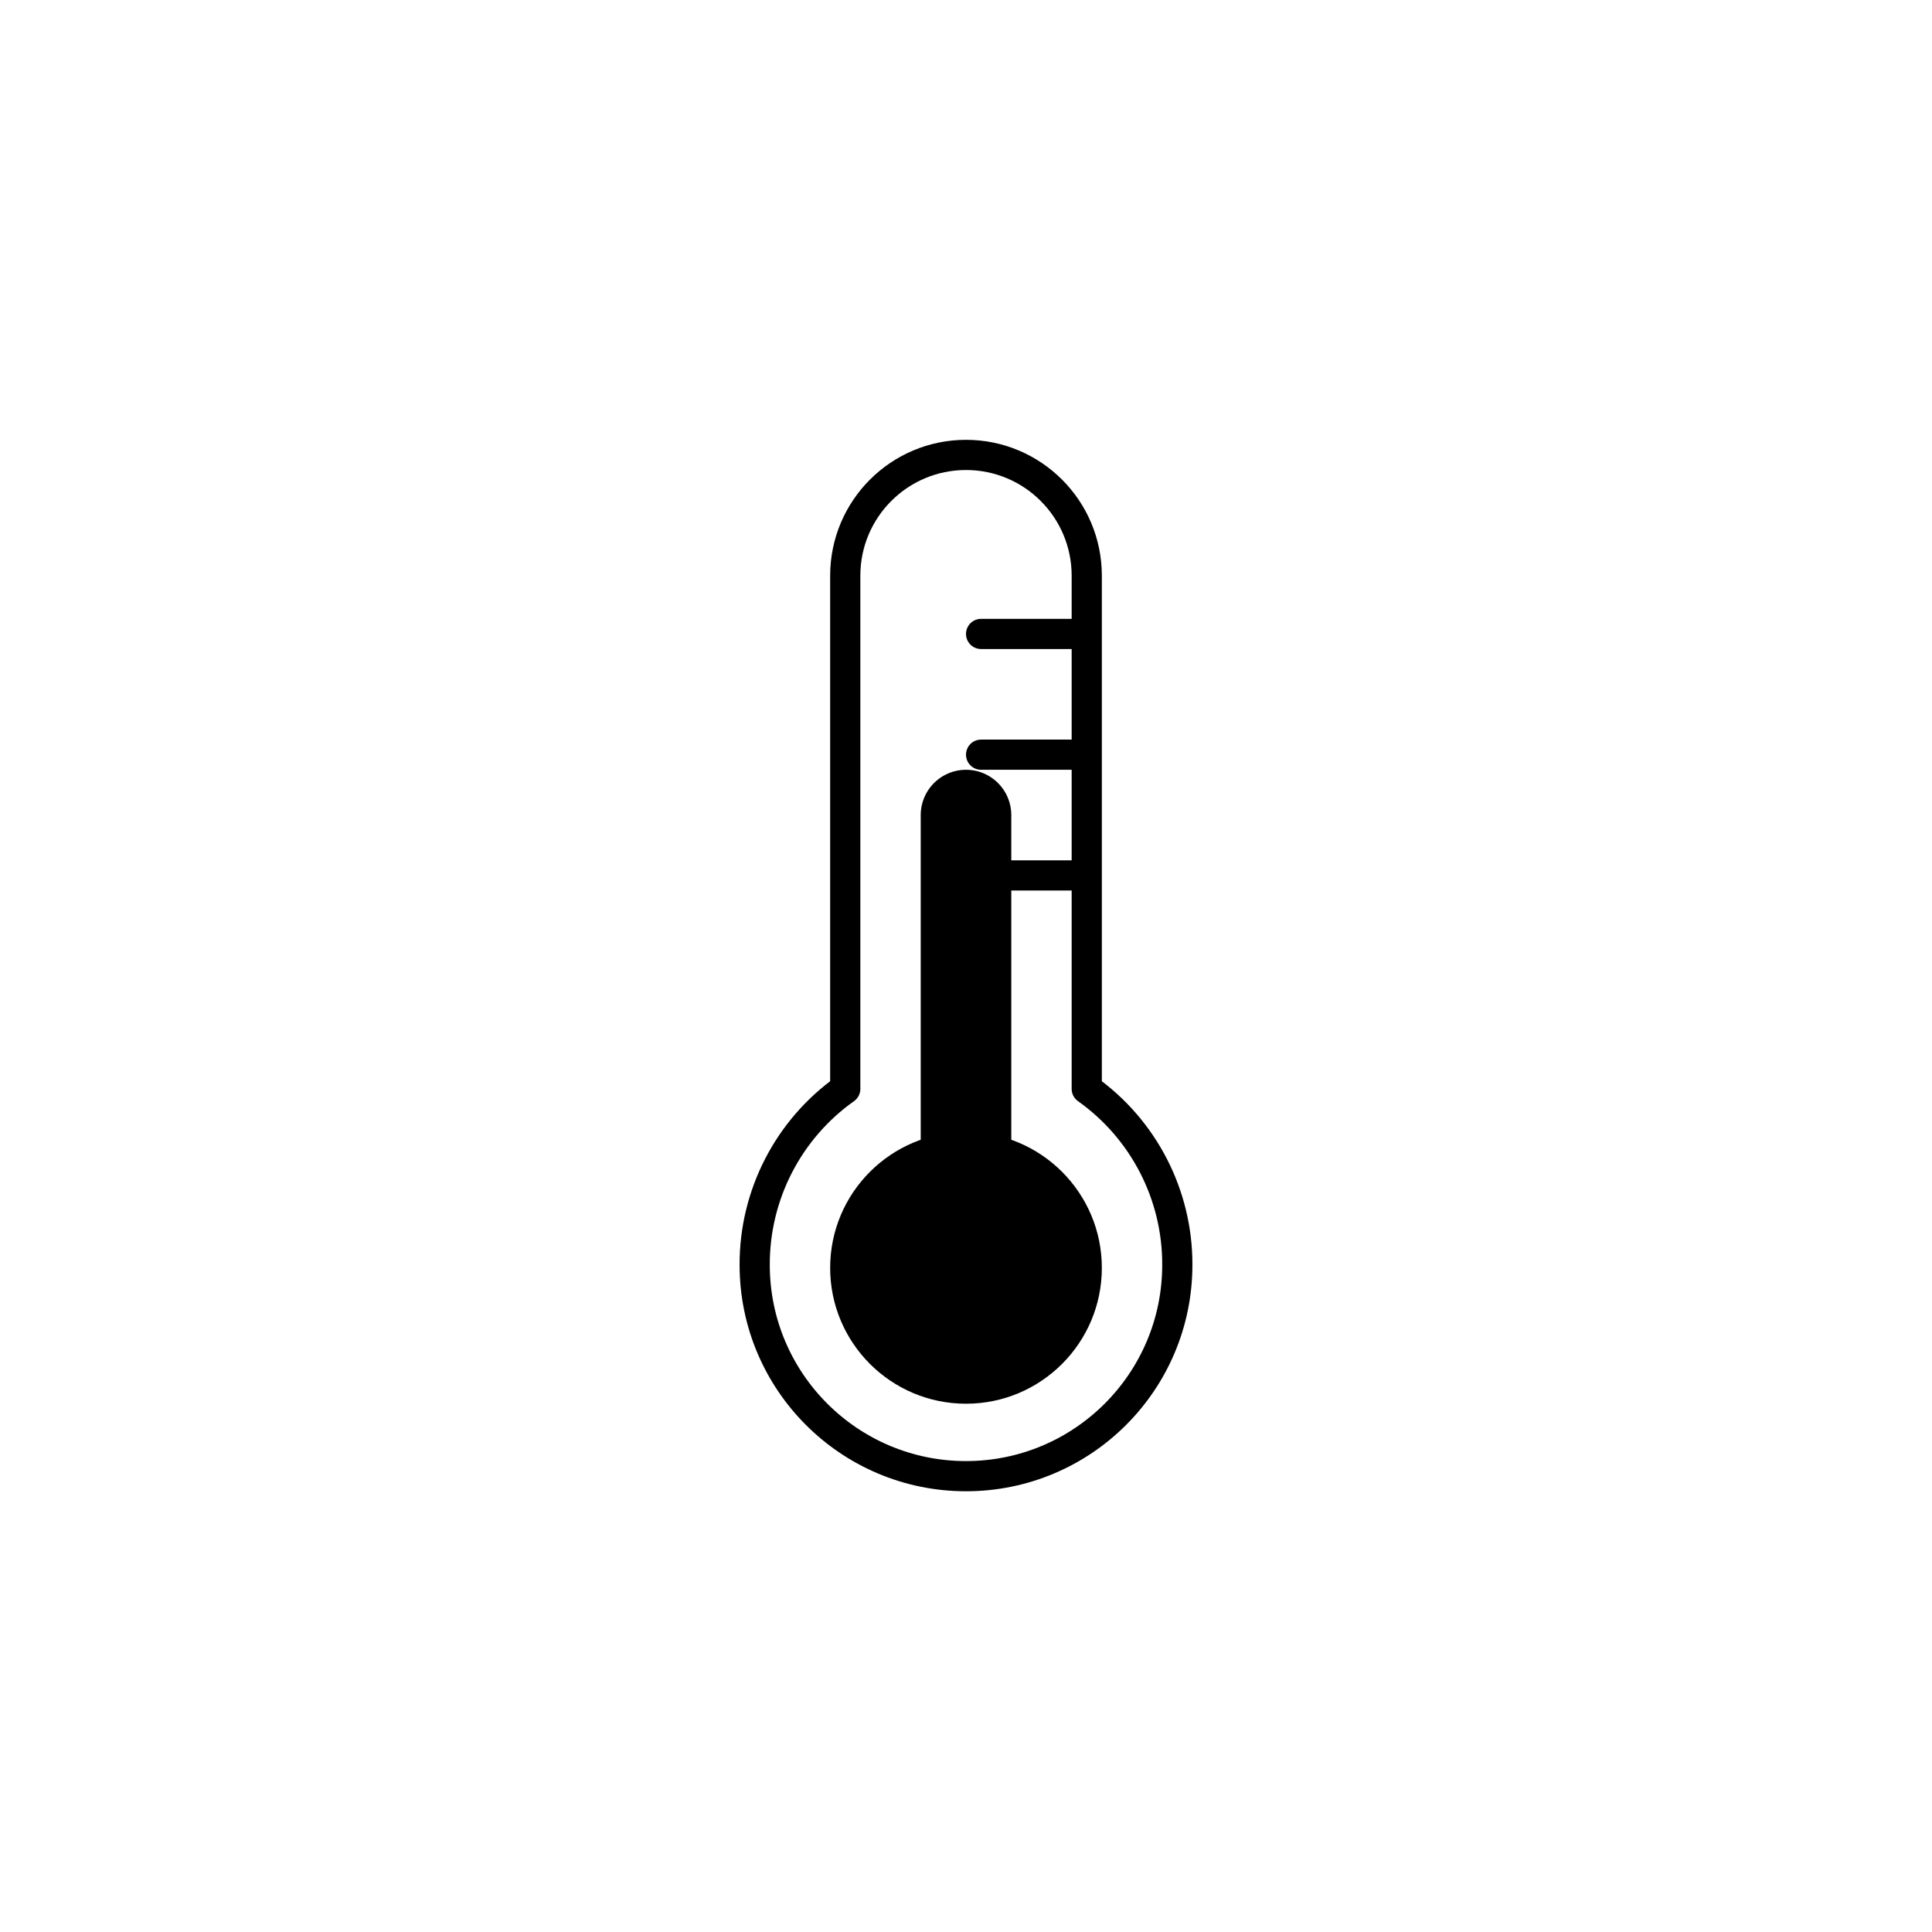
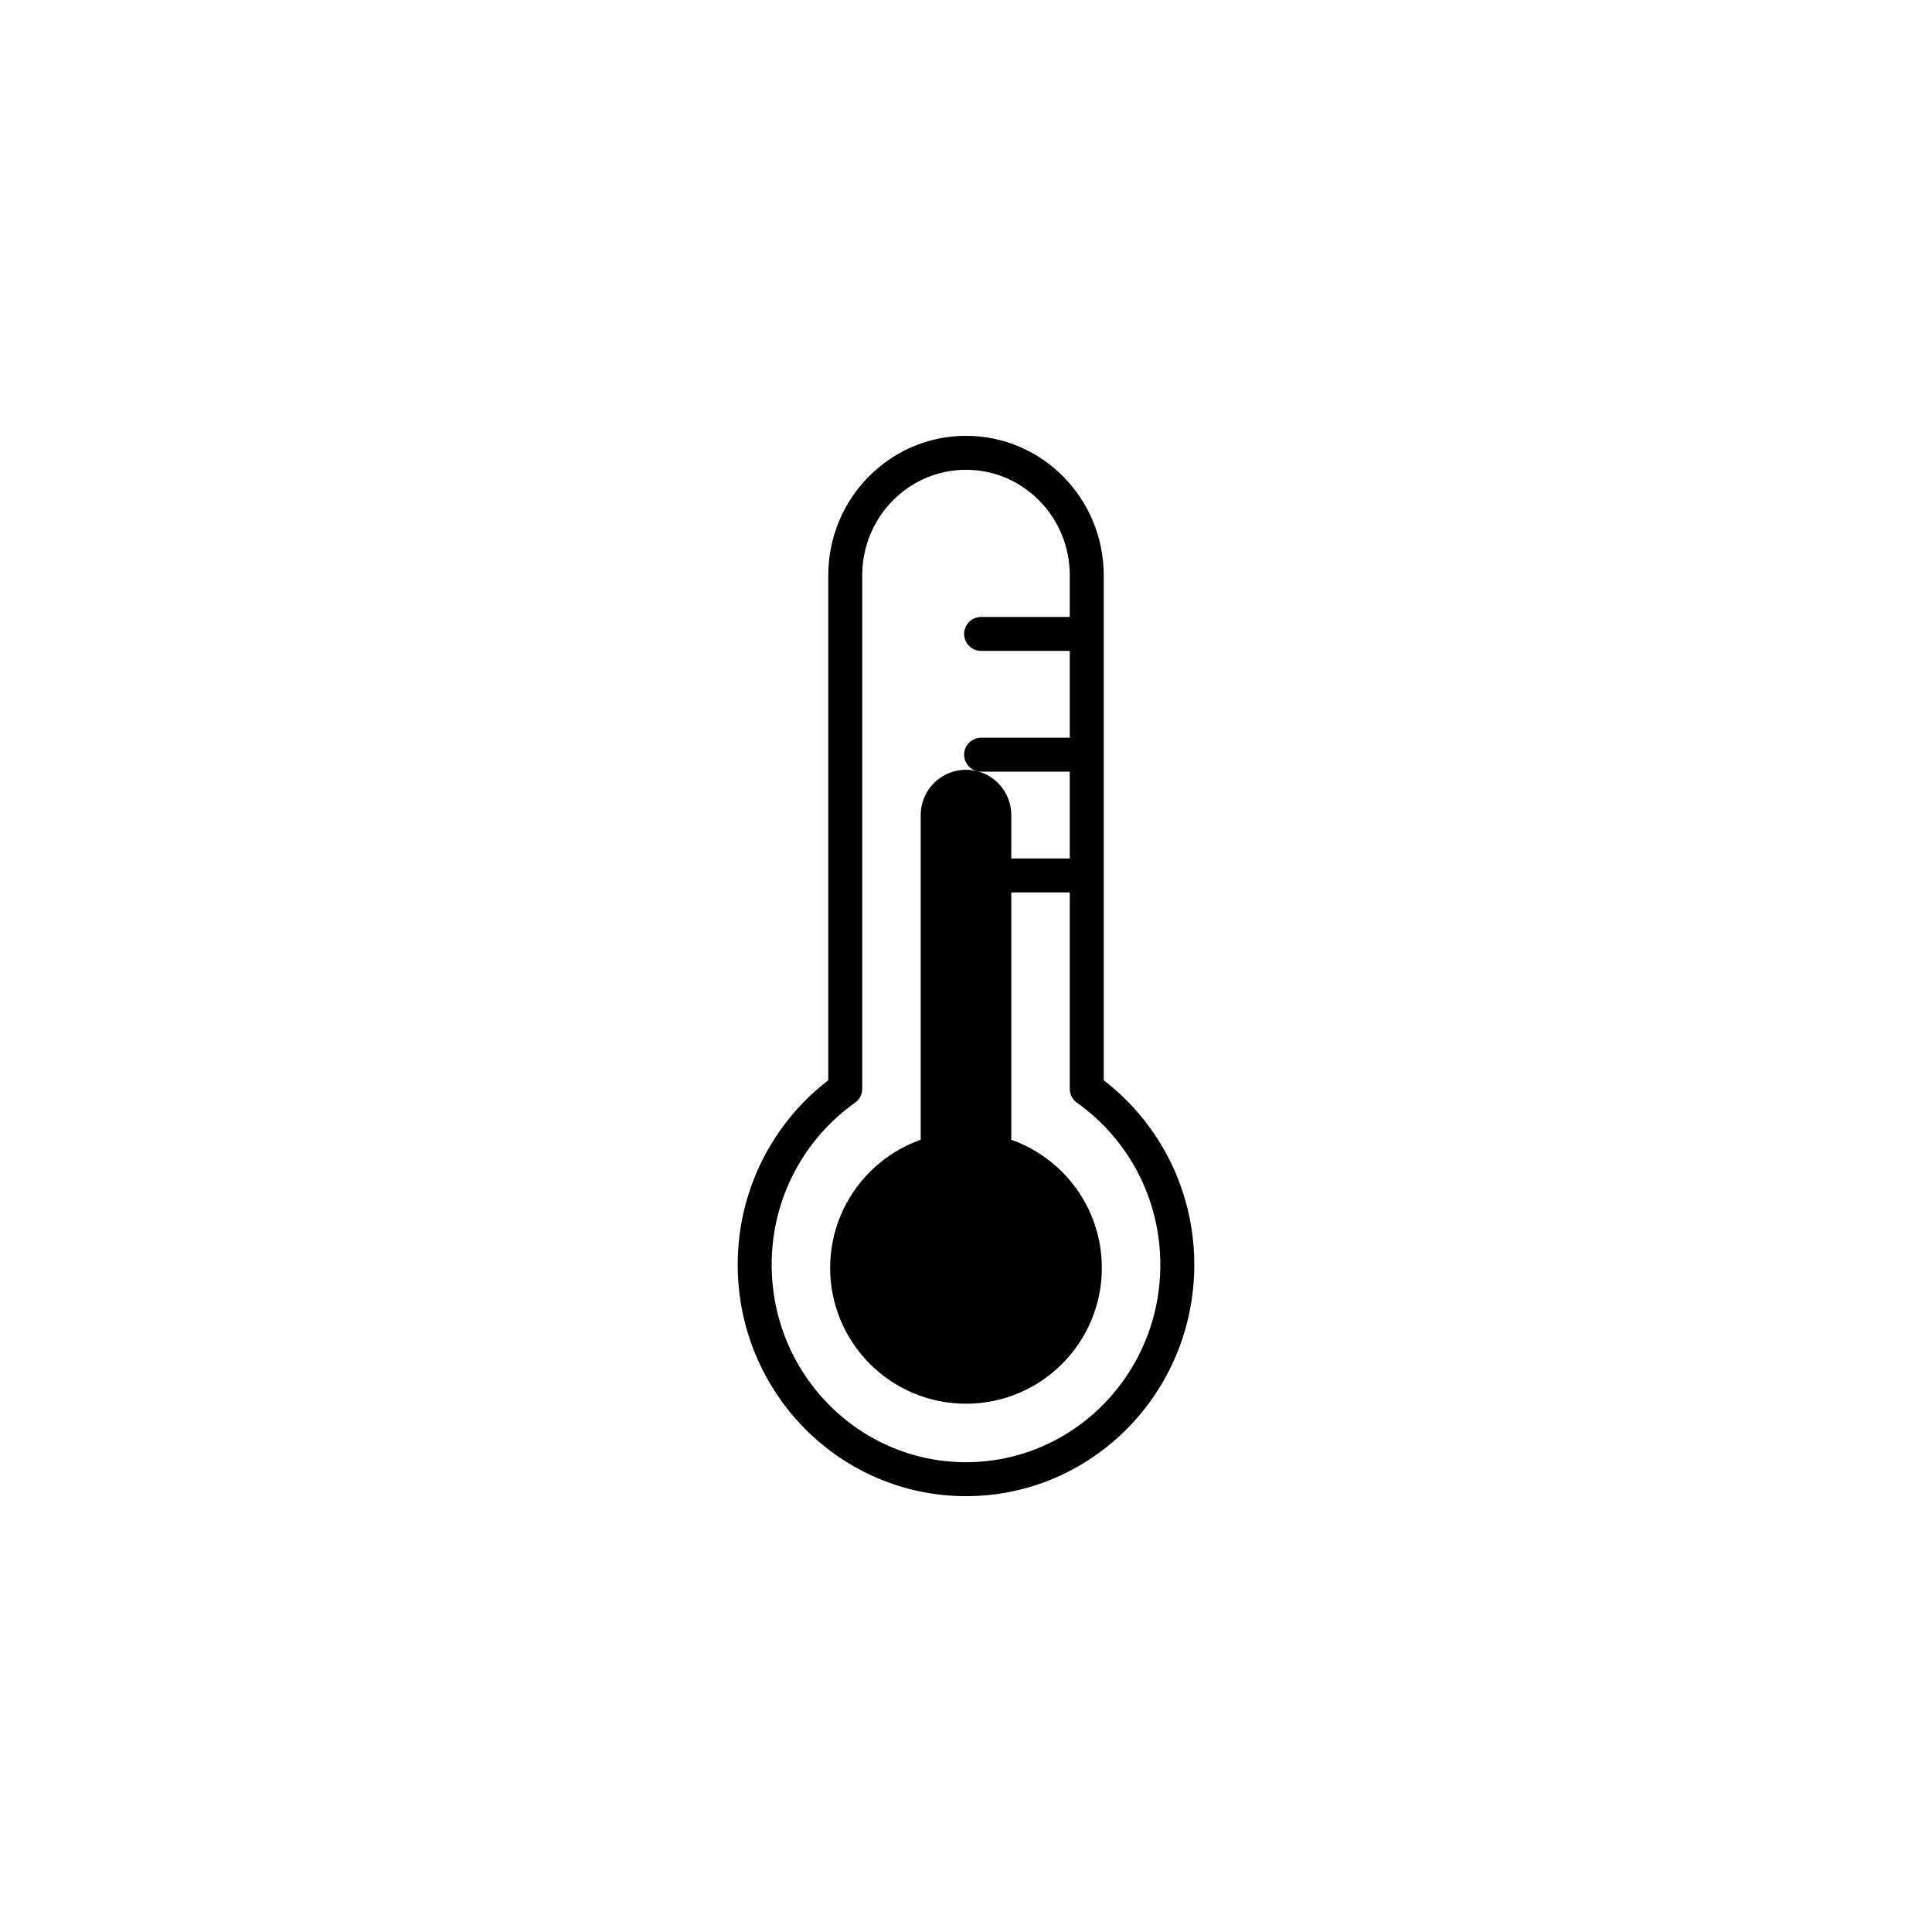
- <svg xmlns="http://www.w3.org/2000/svg" viewBox="0 0 64 64">
-   <circle cx="32" cy="42" r="4.5" />
-   <path d="M32,27V42" fill="none" stroke="#000" stroke-linecap="round" stroke-miterlimit="10" stroke-width="3" />
-   <path d="M39,41.9a7,7,0,1,1-14,0,7.12,7.12,0,0,1,3-5.83v-17a4,4,0,1,1,8,0v17A7.12,7.12,0,0,1,39,41.9ZM32.5,25H36m-3.5-4H36m-3.5,8H36" fill="none" stroke="#000" stroke-linecap="round" stroke-linejoin="round" />
+ <svg xmlns="http://www.w3.org/2000/svg" xmlns:xlink="http://www.w3.org/1999/xlink" viewBox="0 0 512 512">
+   <defs>
+     <style>.if{stroke-linejoin:round;stroke-width:9px;}.if,.ig{fill:none;stroke:#000;stroke-linecap:round;}.ig{stroke-miterlimit:10;stroke-width:24px;}</style>
+     <symbol id="a" viewBox="0 0 121 281">
+       <g>
+         <use width="72" height="168" transform="translate(24.5 88.5)" xlink:href="#c" />
+         <use width="121" height="281" xlink:href="#b" />
+       </g>
+     </symbol>
+     <symbol id="b" viewBox="0 0 121 281">
+       <path d="M116.5,219.66c0,31.39-25.07,56.84-56,56.84S4.5,251.05,4.5,219.66c0-19.3,9.5-36.33,24-46.61V36.98c0-17.94,14.33-32.48,32-32.48s32,14.54,32,32.48V173.06c14.5,10.27,24,27.3,24,46.61ZM64.5,84.5h28m-28-32h28m-28,64h28" style="fill:none; stroke:#000; stroke-linecap:round; stroke-linejoin:round; stroke-width:9px;" />
+     </symbol>
+     <symbol id="c" viewBox="0 0 72 168">
+       <g>
+         <circle cx="36" cy="132" r="36" />
+         <path d="M36,12v120" style="fill:none; stroke:#000; stroke-linecap:round; stroke-miterlimit:10; stroke-width:24px;" />
+       </g>
+     </symbol>
+   </defs>
+   <g id="d" />
+   <g id="e" />
+   <g id="f" />
+   <g id="g" />
+   <g id="h" />
+   <g id="i" />
+   <g id="j" />
+   <g id="k" />
+   <g id="l" />
+   <g id="m" />
+   <g id="n" />
+   <g id="o" />
+   <g id="p" />
+   <g id="q" />
+   <g id="r" />
+   <g id="s" />
+   <g id="t" />
+   <g id="u" />
+   <g id="v" />
+   <g id="w" />
+   <g id="x" />
+   <g id="y" />
+   <g id="a`" />
+   <g id="aa" />
+   <g id="ab" />
+   <g id="ac" />
+   <g id="ad" />
+   <g id="ae" />
+   <g id="af" />
+   <g id="ag" />
+   <g id="ah" />
+   <g id="ai" />
+   <g id="aj" />
+   <g id="ak" />
+   <g id="al" />
+   <g id="am" />
+   <g id="an" />
+   <g id="ao" />
+   <g id="ap" />
+   <g id="aq" />
+   <g id="ar" />
+   <g id="as" />
+   <g id="at" />
+   <g id="au" />
+   <g id="av" />
+   <g id="aw" />
+   <g id="ax" />
+   <g id="ay" />
+   <g id="b`" />
+   <g id="ba" />
+   <g id="bb" />
+   <g id="bc" />
+   <g id="bd" />
+   <g id="be" />
+   <g id="bf" />
+   <g id="bg" />
+   <g id="bh" />
+   <g id="bi" />
+   <g id="bj" />
+   <g id="bk" />
+   <g id="bl" />
+   <g id="bm" />
+   <g id="bn" />
+   <g id="bo" />
+   <g id="bp" />
+   <g id="bq" />
+   <g id="br" />
+   <g id="bs" />
+   <g id="bt" />
+   <g id="bu" />
+   <g id="bv" />
+   <g id="bw" />
+   <g id="bx" />
+   <g id="by" />
+   <g id="c`" />
+   <g id="ca" />
+   <g id="cb" />
+   <g id="cc" />
+   <g id="cd" />
+   <g id="ce" />
+   <g id="cf" />
+   <g id="cg" />
+   <g id="ch" />
+   <g id="ci" />
+   <g id="cj" />
+   <g id="ck" />
+   <g id="cl" />
+   <g id="cm" />
+   <g id="cn" />
+   <g id="co" />
+   <g id="cp" />
+   <g id="cq" />
+   <g id="cr" />
+   <g id="cs" />
+   <g id="ct" />
+   <g id="cu" />
+   <g id="cv" />
+   <g id="cw" />
+   <g id="cx" />
+   <g id="cy" />
+   <g id="d`" />
+   <g id="da" />
+   <g id="db" />
+   <g id="dc" />
+   <g id="dd" />
+   <g id="de" />
+   <g id="df" />
+   <g id="dg" />
+   <g id="dh" />
+   <g id="di" />
+   <g id="dj" />
+   <g id="dk" />
+   <g id="dl" />
+   <g id="dm" />
+   <g id="dn" />
+   <g id="do" />
+   <g id="dp" />
+   <g id="dq" />
+   <g id="dr" />
+   <g id="ds" />
+   <g id="dt" />
+   <g id="du" />
+   <g id="dv" />
+   <g id="dw" />
+   <g id="dx" />
+   <g id="dy" />
+   <g id="e`" />
+   <g id="ea" />
+   <g id="eb" />
+   <g id="ec" />
+   <g id="ed" />
+   <g id="ee" />
+   <g id="ef" />
+   <g id="eg" />
+   <g id="eh" />
+   <g id="ei" />
+   <g id="ej" />
+   <g id="ek" />
+   <g id="el" />
+   <g id="em" />
+   <g id="en" />
+   <g id="eo" />
+   <g id="ep" />
+   <g id="eq" />
+   <g id="er" />
+   <g id="es" />
+   <g id="et" />
+   <g id="eu" />
+   <g id="ev" />
+   <g id="ew" />
+   <g id="ex" />
+   <g id="ey" />
+   <g id="f`" />
+   <g id="fa" />
+   <g id="fb" />
+   <g id="fc" />
+   <g id="fd" />
+   <g id="fe" />
+   <g id="ff" />
+   <g id="fg" />
+   <g id="fh" />
+   <g id="fi">
+     <use width="121" height="281" transform="translate(195.5 115.5)" xlink:href="#a" />
+   </g>
+   <g id="fj" />
+   <g id="fk" />
+   <g id="fl" />
+   <g id="fm" />
+   <g id="fn" />
+   <g id="fo" />
+   <g id="fp" />
+   <g id="fq" />
+   <g id="fr" />
+   <g id="fs" />
+   <g id="ft" />
+   <g id="fu" />
+   <g id="fv" />
+   <g id="fw" />
+   <g id="fx" />
+   <g id="fy" />
+   <g id="g`" />
+   <g id="ga" />
+   <g id="gb" />
+   <g id="gc" />
+   <g id="gd" />
+   <g id="ge" />
+   <g id="gf" />
+   <g id="gg" />
+   <g id="gh" />
+   <g id="gi" />
+   <g id="gj" />
+   <g id="gk" />
+   <g id="gl" />
+   <g id="gm" />
+   <g id="gn" />
+   <g id="go" />
+   <g id="gp" />
+   <g id="gq" />
+   <g id="gr" />
+   <g id="gs" />
+   <g id="gt" />
+   <g id="gu" />
+   <g id="gv" />
+   <g id="gw" />
+   <g id="gx" />
+   <g id="gy" />
+   <g id="h`" />
+   <g id="ha" />
+   <g id="hb" />
+   <g id="hc" />
+   <g id="hd" />
+   <g id="he" />
+   <g id="hf" />
+   <g id="hg" />
+   <g id="hh" />
+   <g id="hi" />
+   <g id="hj" />
+   <g id="hk" />
+   <g id="hl" />
+   <g id="hm" />
+   <g id="hn" />
+   <g id="ho" />
+   <g id="hp" />
+   <g id="hq" />
+   <g id="hr" />
+   <g id="hs" />
+   <g id="ht" />
+   <g id="hu" />
+   <g id="hv" />
+   <g id="hw" />
+   <g id="hx" />
+   <g id="hy" />
+   <g id="i`" />
+   <g id="ia" />
+   <g id="ib" />
+   <g id="ic" />
+   <g id="id" />
+   <g id="ie" />
</svg>
